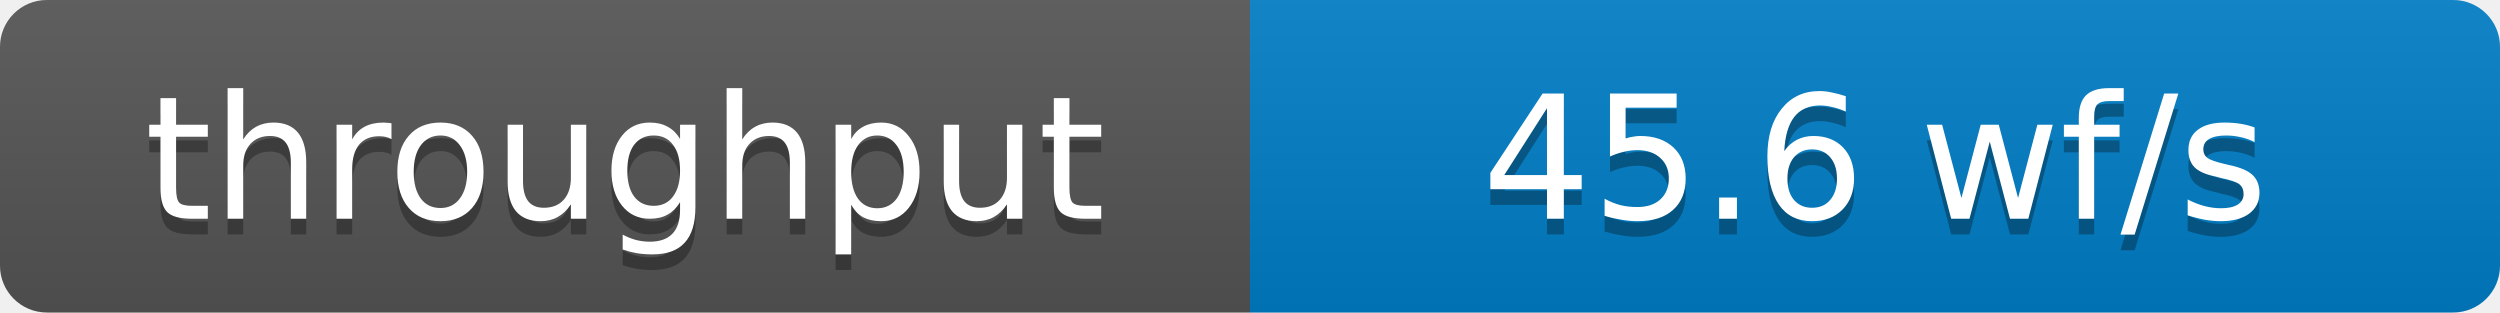
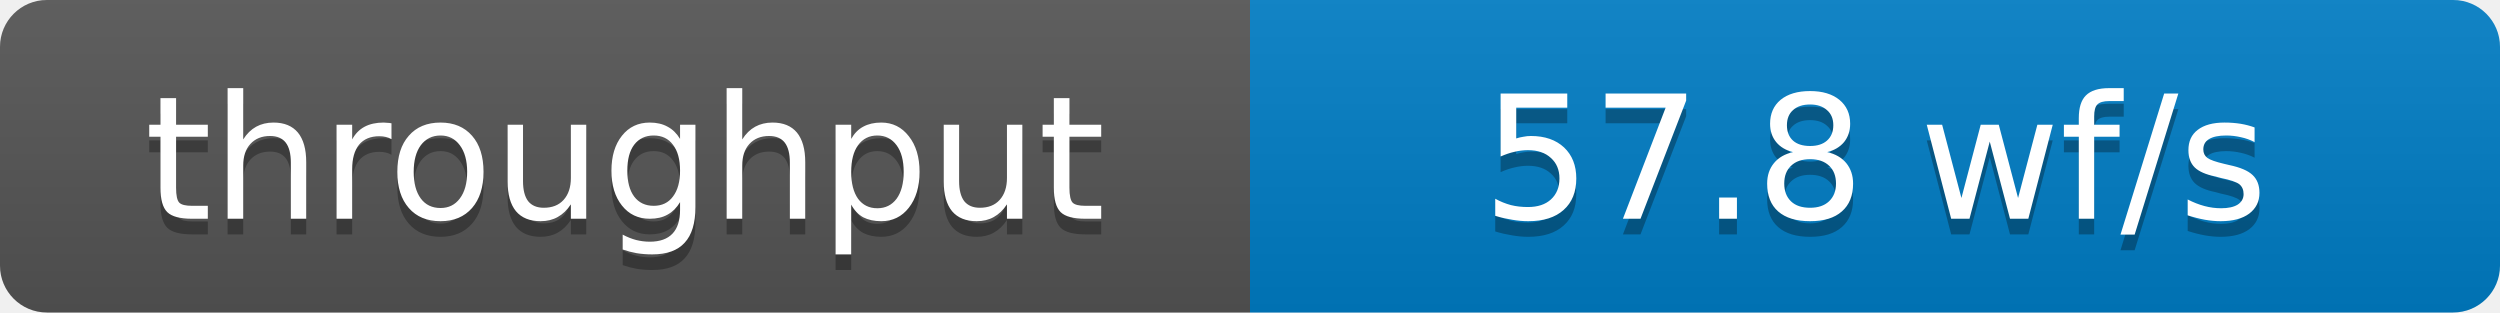
- <svg xmlns="http://www.w3.org/2000/svg" width="160" height="20" role="img" aria-label="throughput: 45.6 wf/s">
+ <svg xmlns="http://www.w3.org/2000/svg" width="160" height="20" role="img" aria-label="throughput: 57.8 wf/s">
  <defs>
    <clipPath id="round">
      <rect width="160" height="20" rx="3" fill="#fff" />
    </clipPath>
    <linearGradient id="shade" x2="0" y2="100%">
      <stop offset="0" stop-color="#bbb" stop-opacity=".1" />
      <stop offset="1" stop-opacity=".1" />
    </linearGradient>
  </defs>
  <g clip-path="url(#round)">
    <rect width="80" height="20" fill="#555" />
    <rect x="80" width="80" height="20" fill="#007ec6" />
    <rect width="160" height="20" fill="url(#shade)" />
  </g>
  <g fill="#fff" text-anchor="middle" font-family="Verdana,Geneva,DejaVu Sans,sans-serif" font-size="11">
    <text x="40" y="15" fill="#010101" fill-opacity=".3">throughput</text>
    <text x="40" y="14">throughput</text>
-     <text x="120" y="15" fill="#010101" fill-opacity=".3">45.6 wf/s</text>
-     <text x="120" y="14">45.6 wf/s</text>
+     <text x="120" y="15" fill="#010101" fill-opacity=".3">57.8 wf/s</text>
+     <text x="120" y="14">57.8 wf/s</text>
  </g>
</svg>
